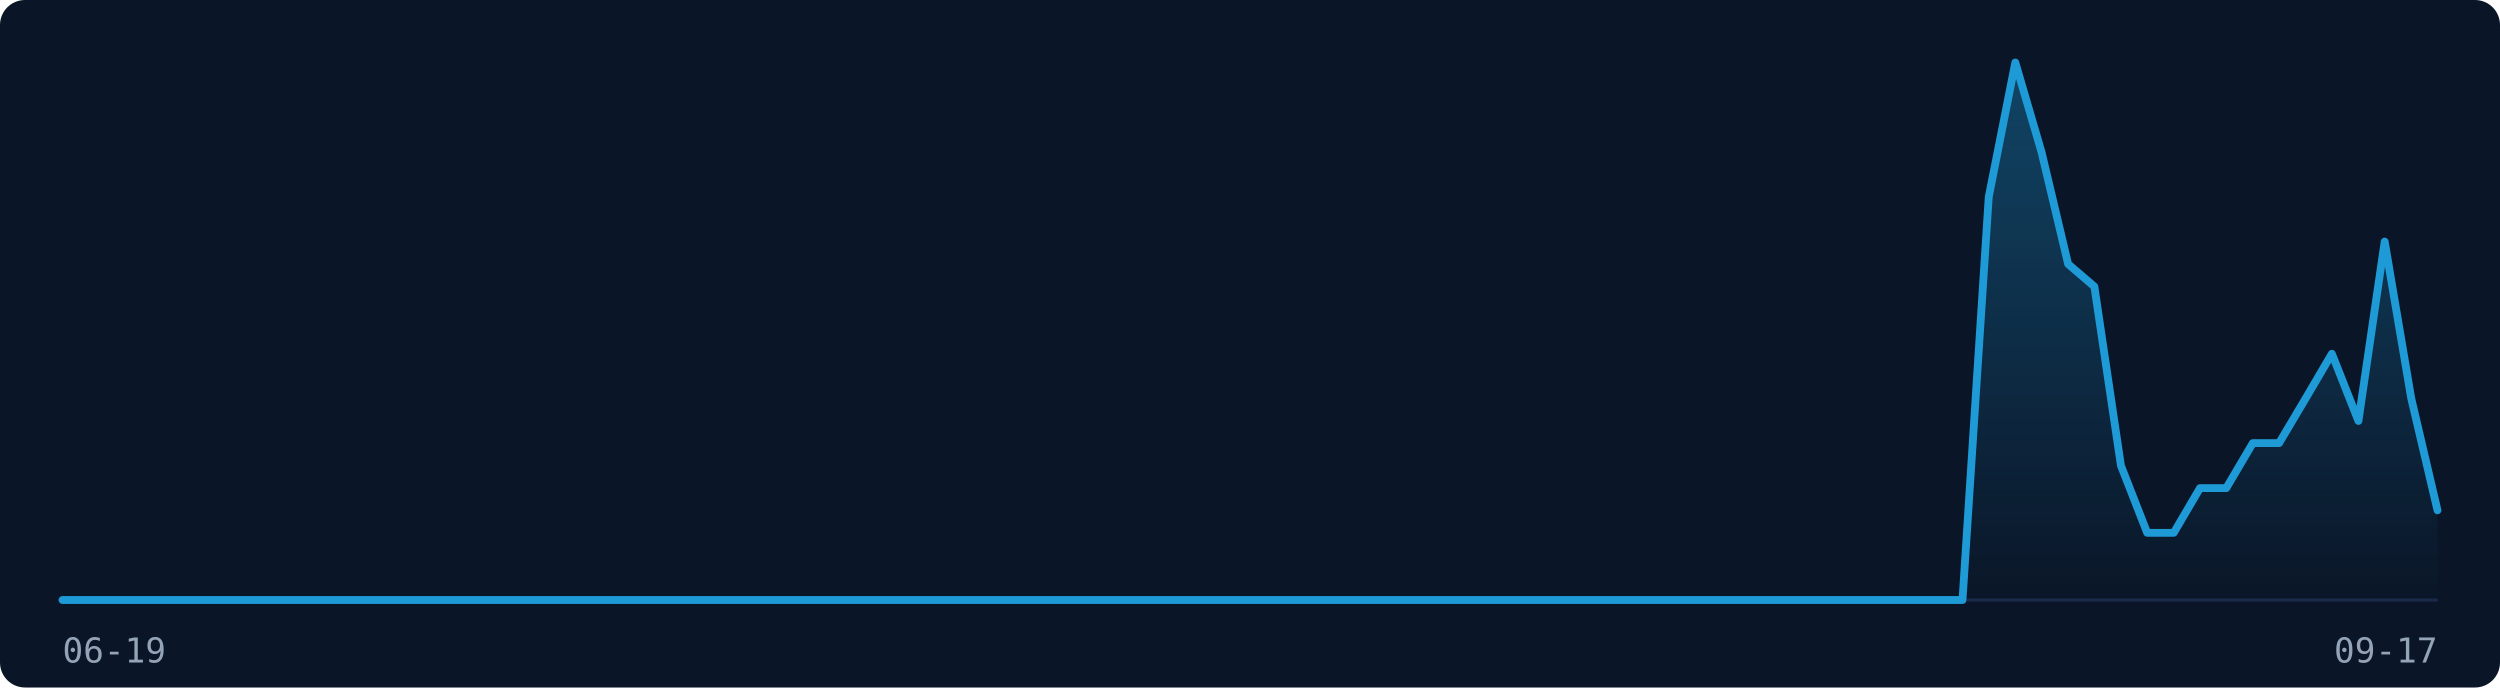
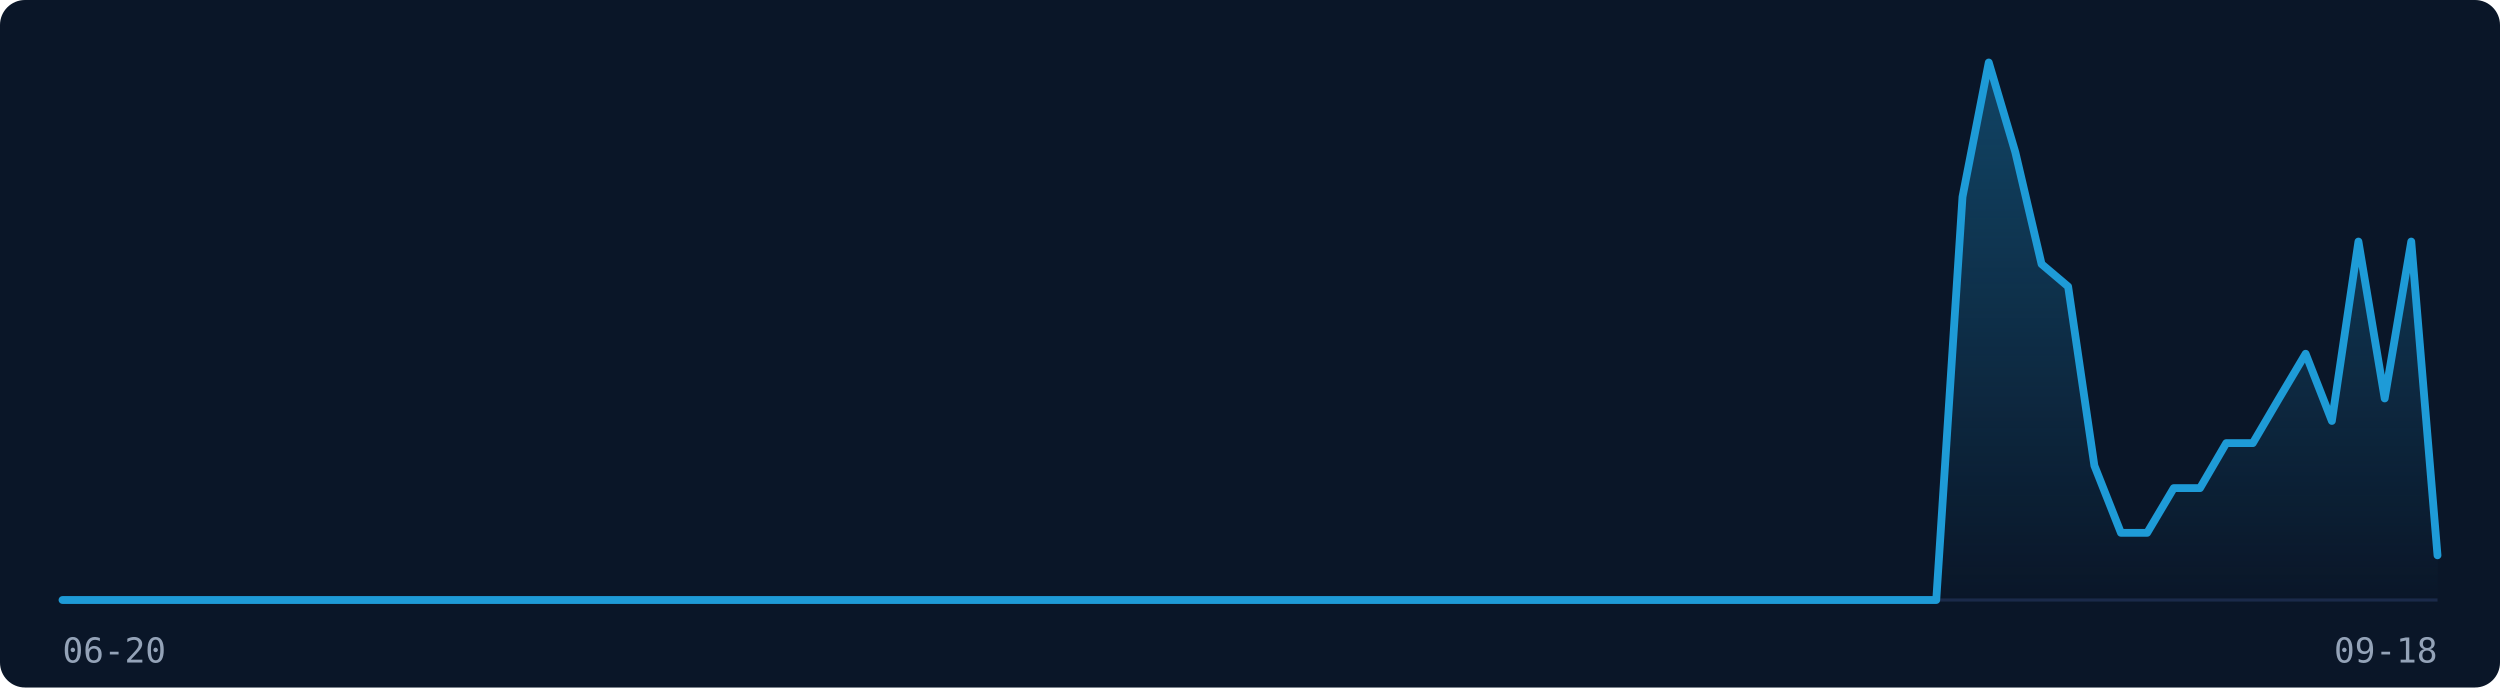
<svg xmlns="http://www.w3.org/2000/svg" width="800" height="220" viewBox="0 0 800 220" role="img" aria-label="Visitor traffic over the last 91 days">
  <rect width="800" height="220" fill="#0A1628" rx="8" />
  <line x1="20" y1="192" x2="780" y2="192" stroke="#1B2A4A" stroke-width="1" />
  <defs>
    <linearGradient id="fill-dark" x1="0" y1="0" x2="0" y2="1">
      <stop offset="0%" stop-color="rgba(30,155,215,0.35)" />
      <stop offset="100%" stop-color="rgba(30,155,215,0)" />
    </linearGradient>
  </defs>
-   <path d="M20.0,192.0 L28.4,192.0 L36.9,192.0 L45.3,192.0 L53.8,192.0 L62.2,192.0 L70.7,192.0 L79.1,192.0 L87.6,192.0 L96.0,192.0 L104.4,192.0 L112.9,192.0 L121.3,192.0 L129.8,192.0 L138.2,192.0 L146.7,192.0 L155.1,192.0 L163.6,192.0 L172.0,192.0 L180.4,192.0 L188.9,192.0 L197.3,192.0 L205.8,192.0 L214.2,192.0 L222.7,192.0 L231.1,192.0 L239.6,192.0 L248.0,192.0 L256.4,192.0 L264.9,192.0 L273.3,192.0 L281.8,192.0 L290.2,192.0 L298.7,192.0 L307.1,192.0 L315.6,192.0 L324.0,192.0 L332.4,192.0 L340.9,192.0 L349.3,192.0 L357.8,192.0 L366.2,192.0 L374.7,192.0 L383.1,192.0 L391.6,192.0 L400.0,192.0 L408.4,192.0 L416.9,192.0 L425.3,192.0 L433.8,192.0 L442.2,192.0 L450.7,192.0 L459.1,192.0 L467.6,192.0 L476.0,192.0 L484.4,192.0 L492.9,192.0 L501.3,192.0 L509.8,192.0 L518.2,192.0 L526.7,192.0 L535.1,192.0 L543.6,192.0 L552.0,192.0 L560.4,192.0 L568.9,192.0 L577.3,192.0 L585.8,192.0 L594.2,192.0 L602.7,192.0 L611.1,192.0 L619.6,192.0 L628.0,192.0 L636.4,63.0 L644.9,20.0 L653.3,48.7 L661.8,84.5 L670.2,91.7 L678.7,149.0 L687.1,170.5 L695.6,170.5 L704.0,156.2 L712.4,156.2 L720.9,141.8 L729.3,141.8 L737.8,127.5 L746.2,113.2 L754.7,134.7 L763.1,77.3 L771.6,127.5 L780.0,163.3 L780.0,192 L20.0,192 Z" fill="url(#fill-dark)" stroke="none" />
-   <path d="M20.0,192.0 L28.4,192.0 L36.9,192.0 L45.3,192.0 L53.8,192.0 L62.2,192.0 L70.7,192.0 L79.1,192.0 L87.6,192.0 L96.0,192.0 L104.4,192.0 L112.9,192.0 L121.3,192.0 L129.8,192.0 L138.2,192.0 L146.7,192.0 L155.1,192.0 L163.6,192.0 L172.0,192.0 L180.4,192.0 L188.9,192.0 L197.3,192.0 L205.8,192.0 L214.2,192.0 L222.7,192.0 L231.1,192.0 L239.6,192.0 L248.0,192.0 L256.4,192.0 L264.9,192.0 L273.3,192.0 L281.8,192.0 L290.2,192.0 L298.7,192.0 L307.1,192.0 L315.6,192.0 L324.0,192.0 L332.4,192.0 L340.9,192.0 L349.3,192.0 L357.8,192.0 L366.2,192.0 L374.7,192.0 L383.1,192.0 L391.6,192.0 L400.0,192.0 L408.4,192.0 L416.9,192.0 L425.3,192.0 L433.8,192.0 L442.2,192.0 L450.7,192.0 L459.1,192.0 L467.6,192.0 L476.0,192.0 L484.4,192.0 L492.9,192.0 L501.3,192.0 L509.8,192.0 L518.2,192.0 L526.7,192.0 L535.1,192.0 L543.6,192.0 L552.0,192.0 L560.4,192.0 L568.9,192.0 L577.3,192.0 L585.8,192.0 L594.2,192.0 L602.7,192.0 L611.1,192.0 L619.6,192.0 L628.0,192.0 L636.4,63.0 L644.9,20.0 L653.3,48.7 L661.8,84.5 L670.2,91.7 L678.7,149.0 L687.1,170.5 L695.6,170.5 L704.0,156.2 L712.4,156.2 L720.9,141.8 L729.3,141.8 L737.8,127.5 L746.2,113.2 L754.7,134.7 L763.1,77.3 L771.6,127.5 L780.0,163.3" fill="none" stroke="#1E9BD7" stroke-width="2.5" stroke-linejoin="round" stroke-linecap="round" />
-   <text x="20" y="212" font-family="monospace" font-size="11" fill="#94A3B8">06-19</text>
-   <text x="780" y="212" font-family="monospace" font-size="11" fill="#94A3B8" text-anchor="end">09-17</text>
+   <path d="M20.0,192.0 L28.4,192.0 L36.9,192.0 L45.3,192.0 L53.8,192.0 L62.2,192.0 L70.7,192.0 L79.1,192.0 L87.6,192.0 L96.0,192.0 L104.4,192.0 L112.9,192.0 L121.3,192.0 L129.8,192.0 L138.2,192.0 L146.7,192.0 L155.1,192.0 L163.6,192.0 L172.0,192.0 L180.4,192.0 L188.9,192.0 L197.3,192.0 L205.8,192.0 L214.2,192.0 L222.7,192.0 L231.1,192.0 L239.6,192.0 L248.0,192.0 L256.4,192.0 L264.9,192.0 L273.3,192.0 L281.8,192.0 L290.2,192.0 L298.7,192.0 L307.1,192.0 L315.6,192.0 L324.0,192.0 L332.4,192.0 L340.9,192.0 L349.3,192.0 L357.8,192.0 L366.2,192.0 L374.7,192.0 L383.1,192.0 L391.6,192.0 L400.0,192.0 L408.4,192.0 L416.9,192.0 L425.3,192.0 L433.8,192.0 L442.2,192.0 L450.7,192.0 L459.1,192.0 L467.6,192.0 L476.0,192.0 L484.4,192.0 L492.9,192.0 L501.3,192.0 L509.8,192.0 L518.2,192.0 L526.7,192.0 L535.1,192.0 L543.6,192.0 L552.0,192.0 L560.4,192.0 L568.9,192.0 L577.3,192.0 L585.8,192.0 L594.2,192.0 L602.7,192.0 L611.1,192.0 L619.6,192.0 L628.0,63.0 L636.4,20.0 L644.9,48.7 L653.3,84.5 L661.8,91.7 L670.2,149.0 L678.7,170.5 L687.1,170.5 L695.6,156.2 L704.0,156.2 L712.4,141.8 L720.9,141.8 L729.3,127.5 L737.8,113.2 L746.2,134.7 L754.7,77.3 L763.1,127.5 L771.6,77.3 L780.0,177.7 L780.0,192 L20.0,192 Z" fill="url(#fill-dark)" stroke="none" />
+   <path d="M20.0,192.0 L28.4,192.0 L36.9,192.0 L45.3,192.0 L53.8,192.0 L62.2,192.0 L70.7,192.0 L79.1,192.0 L87.6,192.0 L96.0,192.0 L104.4,192.0 L112.9,192.0 L121.3,192.0 L129.8,192.0 L138.2,192.0 L146.7,192.0 L155.1,192.0 L163.6,192.0 L172.0,192.0 L180.4,192.0 L188.9,192.0 L197.3,192.0 L205.8,192.0 L214.2,192.0 L222.7,192.0 L231.1,192.0 L239.6,192.0 L248.0,192.0 L256.4,192.0 L264.9,192.0 L273.3,192.0 L281.8,192.0 L290.2,192.0 L298.7,192.0 L307.1,192.0 L315.6,192.0 L324.0,192.0 L332.4,192.0 L340.9,192.0 L349.3,192.0 L357.8,192.0 L366.2,192.0 L374.7,192.0 L383.1,192.0 L391.6,192.0 L400.0,192.0 L408.4,192.0 L416.9,192.0 L425.3,192.0 L433.8,192.0 L442.2,192.0 L450.7,192.0 L459.1,192.0 L467.6,192.0 L476.0,192.0 L484.4,192.0 L492.9,192.0 L501.3,192.0 L509.8,192.0 L518.2,192.0 L526.7,192.0 L535.1,192.0 L543.6,192.0 L552.0,192.0 L560.4,192.0 L568.9,192.0 L577.3,192.0 L585.8,192.0 L594.2,192.0 L602.7,192.0 L611.1,192.0 L619.6,192.0 L628.0,63.0 L636.4,20.0 L644.9,48.7 L653.3,84.5 L661.8,91.7 L670.2,149.0 L678.7,170.5 L687.1,170.5 L695.6,156.2 L704.0,156.2 L712.4,141.8 L720.9,141.8 L729.3,127.5 L737.8,113.2 L746.2,134.7 L754.7,77.3 L763.1,127.5 L771.6,77.3 L780.0,177.7" fill="none" stroke="#1E9BD7" stroke-width="2.5" stroke-linejoin="round" stroke-linecap="round" />
+   <text x="20" y="212" font-family="monospace" font-size="11" fill="#94A3B8">06-20</text>
+   <text x="780" y="212" font-family="monospace" font-size="11" fill="#94A3B8" text-anchor="end">09-18</text>
</svg>
